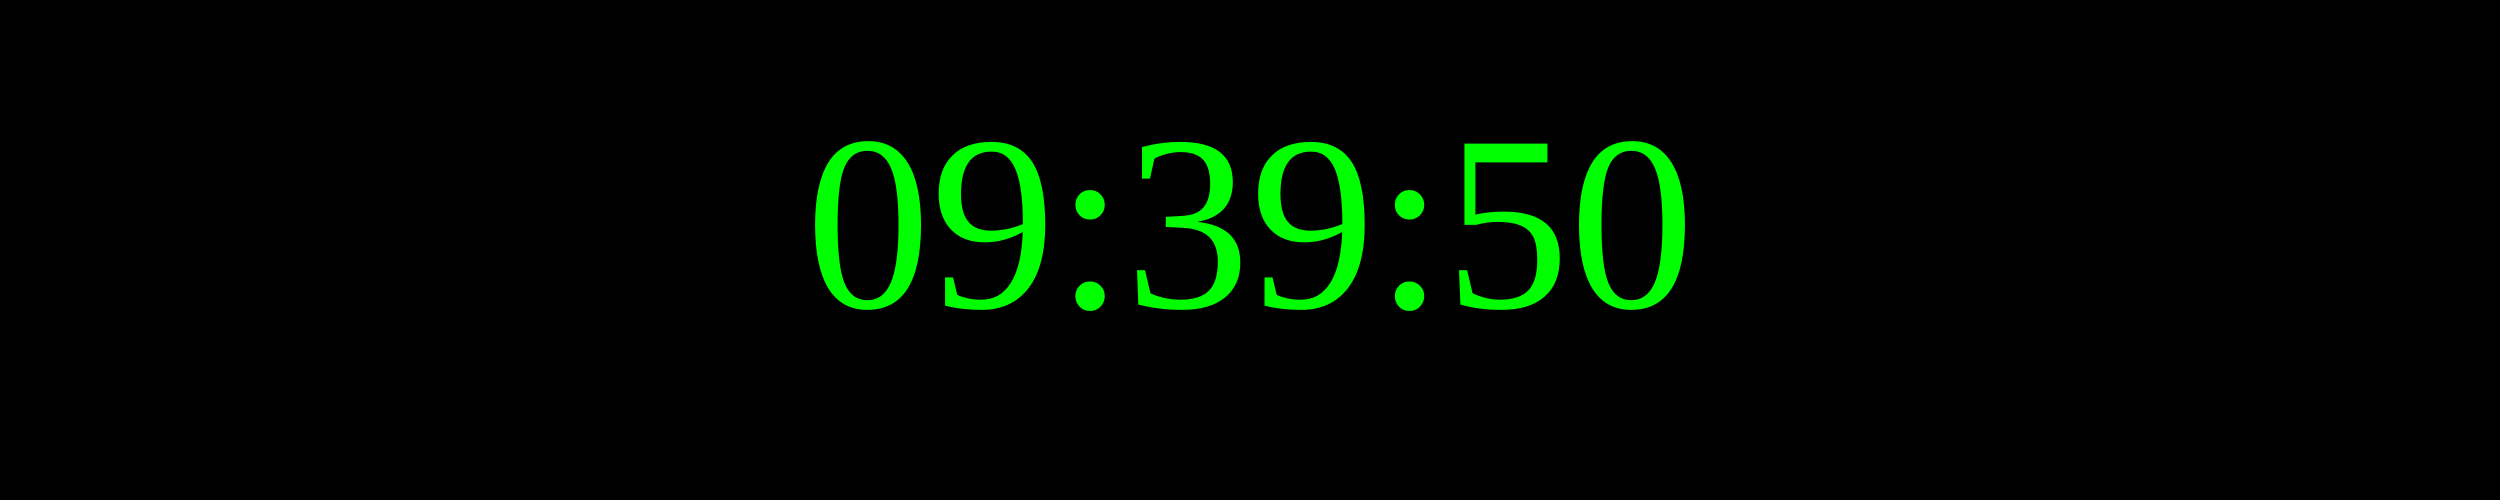
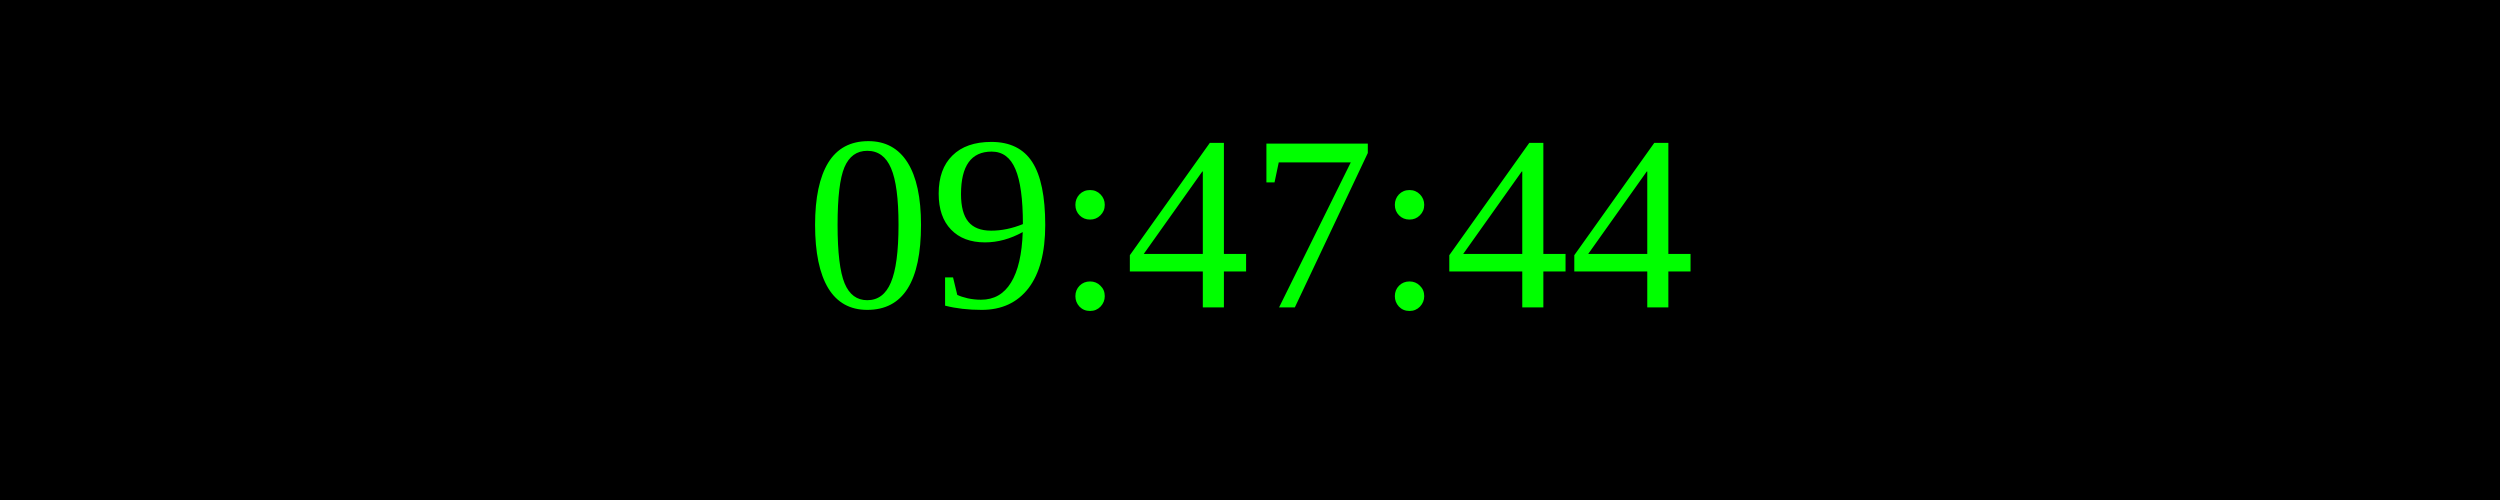
<svg xmlns="http://www.w3.org/2000/svg" width="250" height="50">
  <rect width="100%" height="100%" fill="black" />
  <text x="50%" y="50%" font-size="25" fill="lime" text-anchor="middle" dominant-baseline="middle">
- 09:39:50
+ 09:47:44
</text>
</svg>
